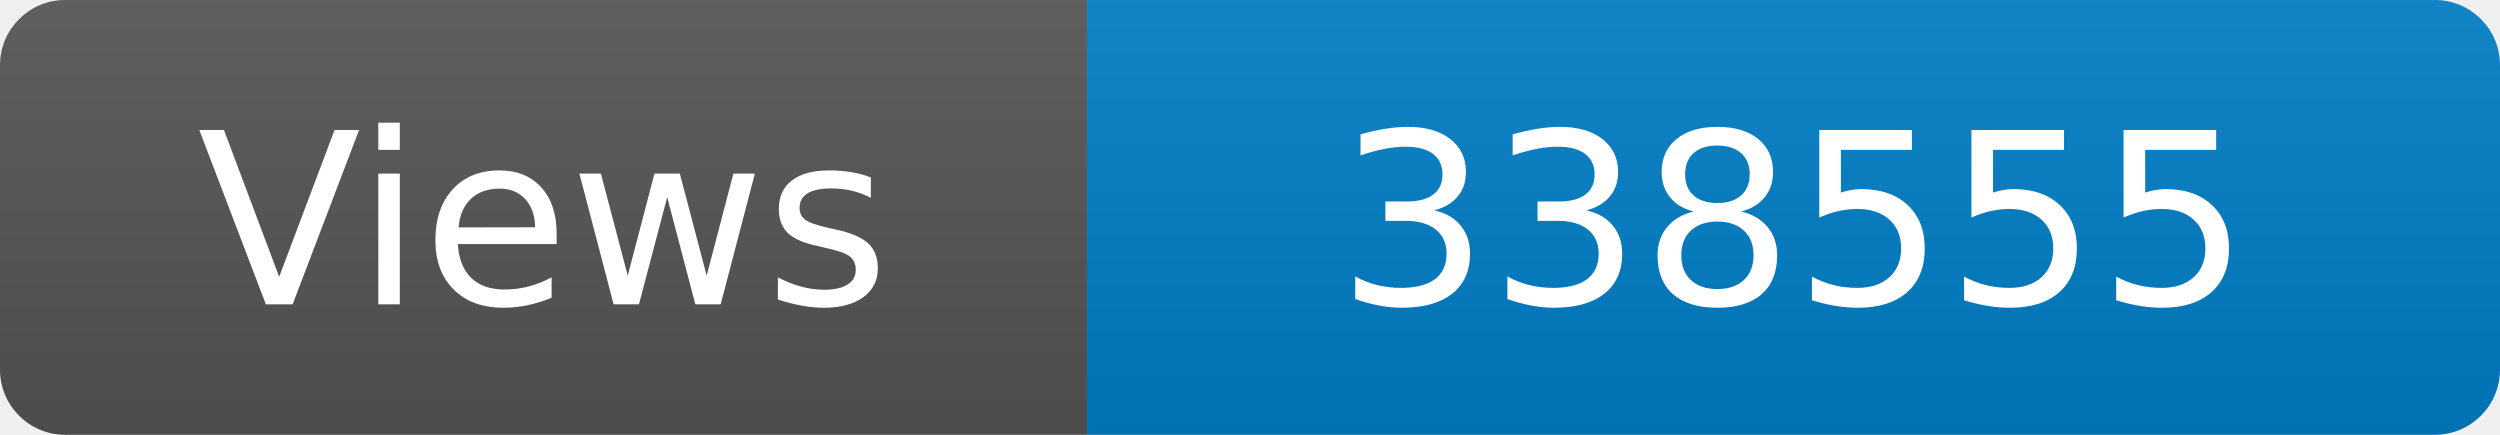
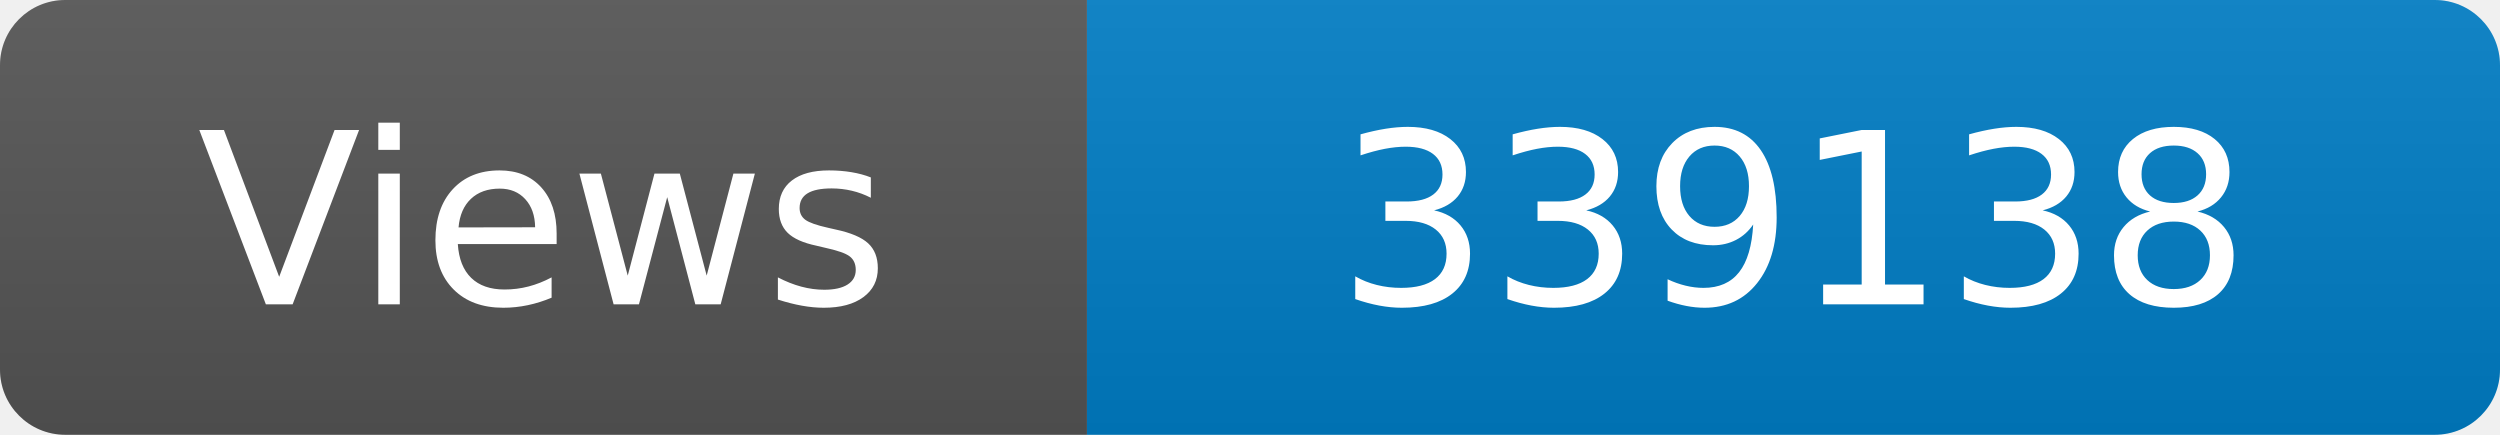
<svg xmlns="http://www.w3.org/2000/svg" width="115" height="20" role="img" aria-label="Maintained?: yes">
  <linearGradient id="s" x2="0" y2="100%">
    <stop offset="0" stop-color="#bbb" stop-opacity=".1" />
    <stop offset="1" stop-opacity=".1" />
  </linearGradient>
  <clipPath id="r">
    <rect width="115" height="20" rx="3" fill="#fff" />
  </clipPath>
  <g clip-path="url(#r)">
    <rect width="50" height="20" fill="#555" />
    <rect x="50" width="160" height="20" fill="#007ec6" />
    <rect width="115" height="20" fill="url(#s)" />
  </g>
  <g fill="#fff" text-anchor="middle" font-family="Verdana,Geneva,DejaVu Sans,sans-serif" font-size="110">
    <text x="250" y="140" transform="scale(.1)" fill="#fff">Views</text>
-     <text x="825" y="140" transform="scale(.1)" fill="#fff">338555</text>
+     <text x="825" y="140" transform="scale(.1)" fill="#fff">339138</text>
  </g>
</svg>
